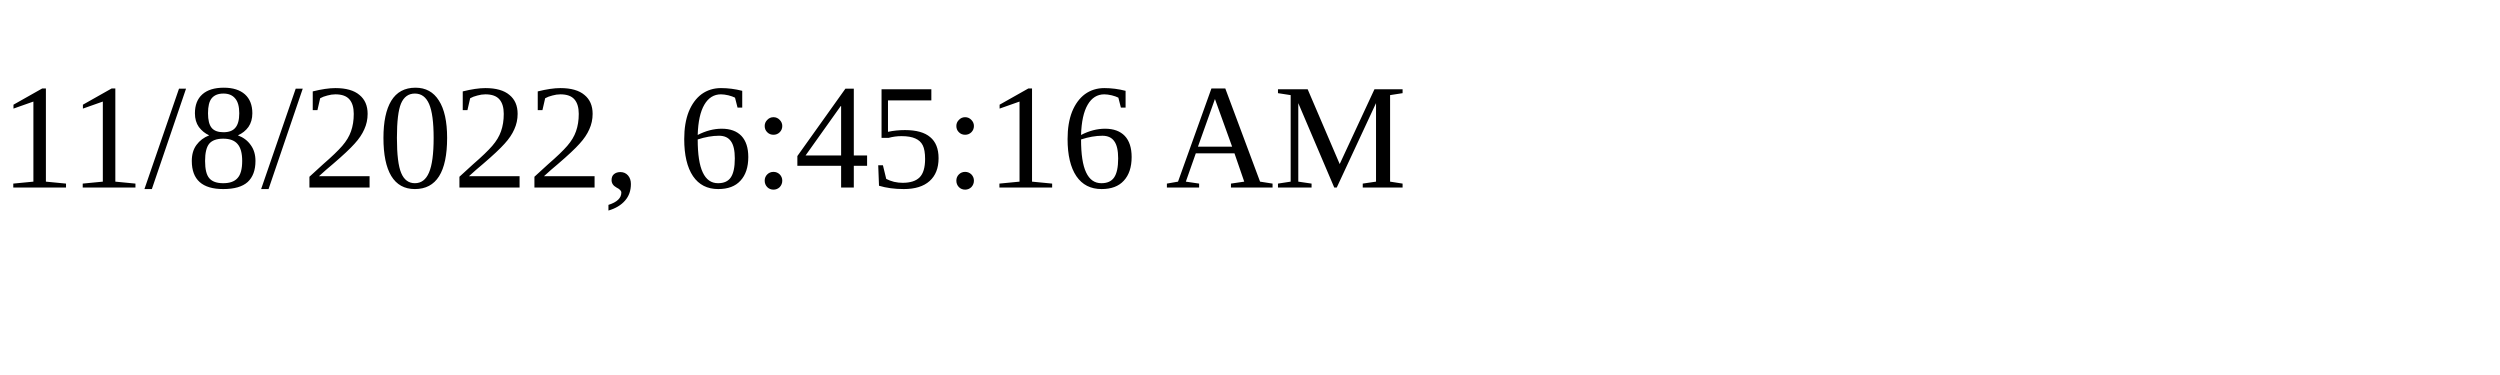
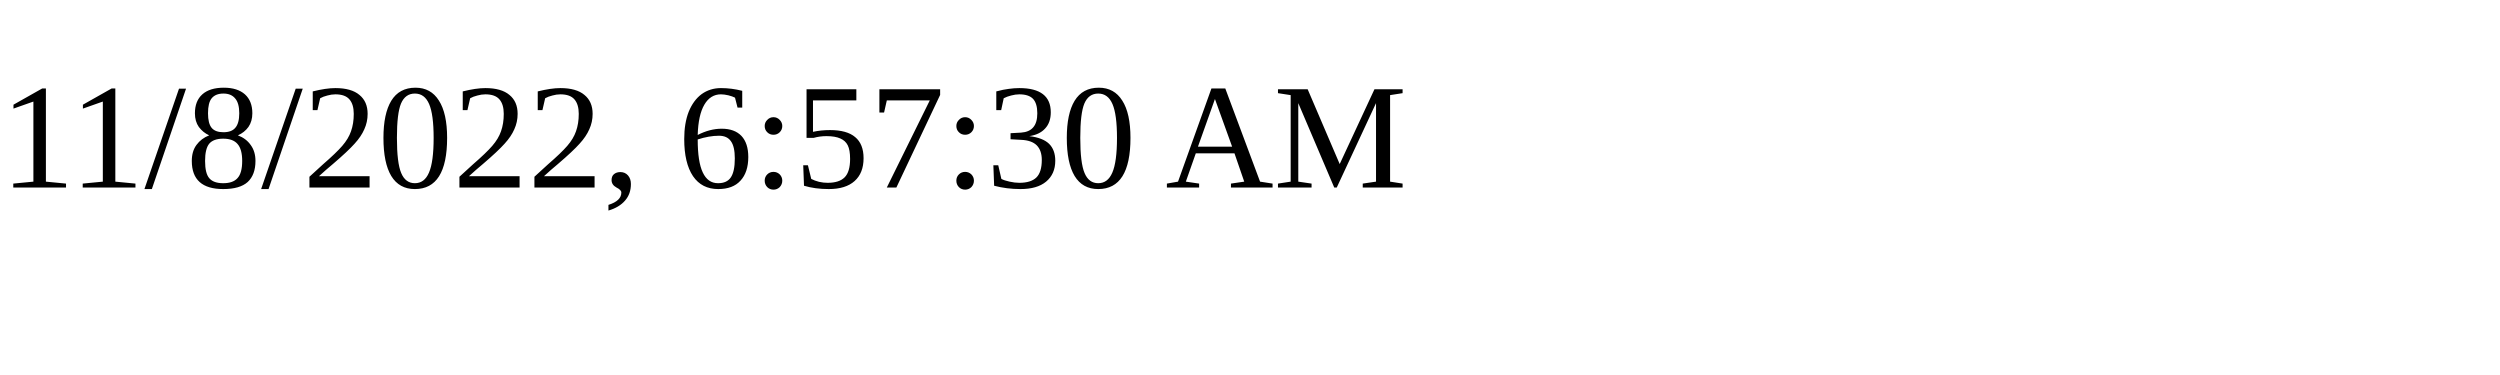
<svg xmlns="http://www.w3.org/2000/svg" height="30" width="200">
-   <text x="0" y="15">11/8/2022, 6:45:16 AM</text>
+   <text x="0" y="15">11/8/2022, 6:57:30 AM</text>
</svg>
